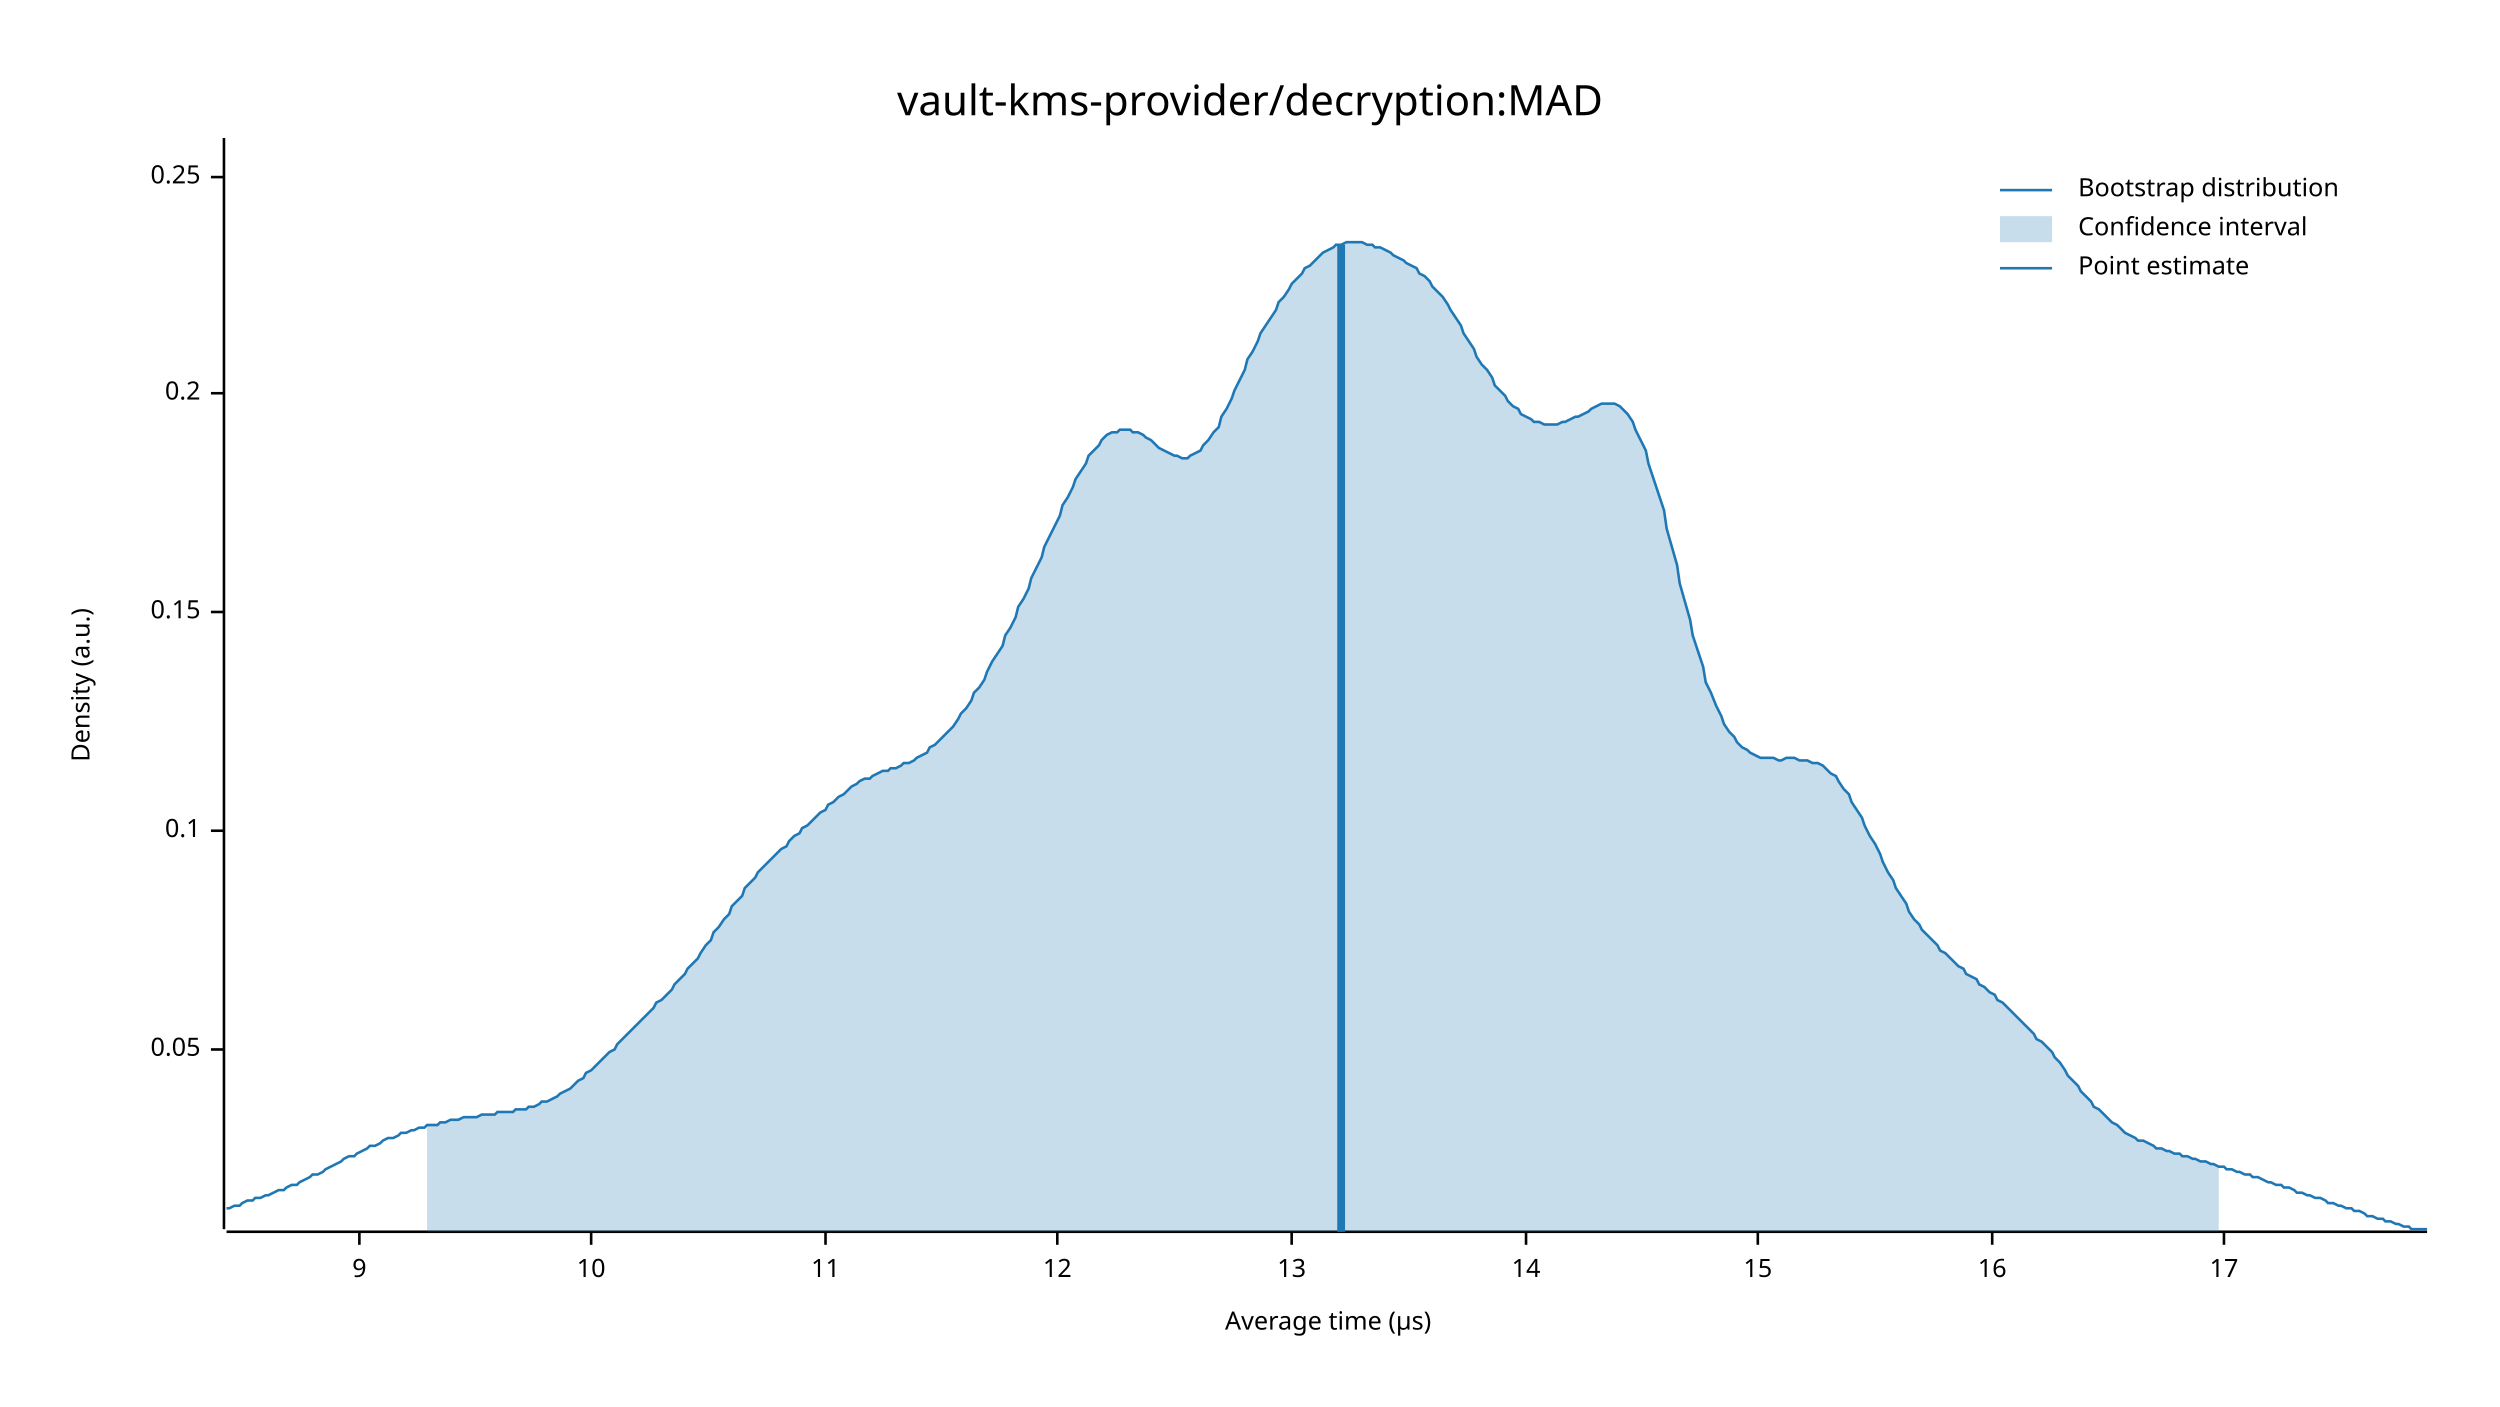
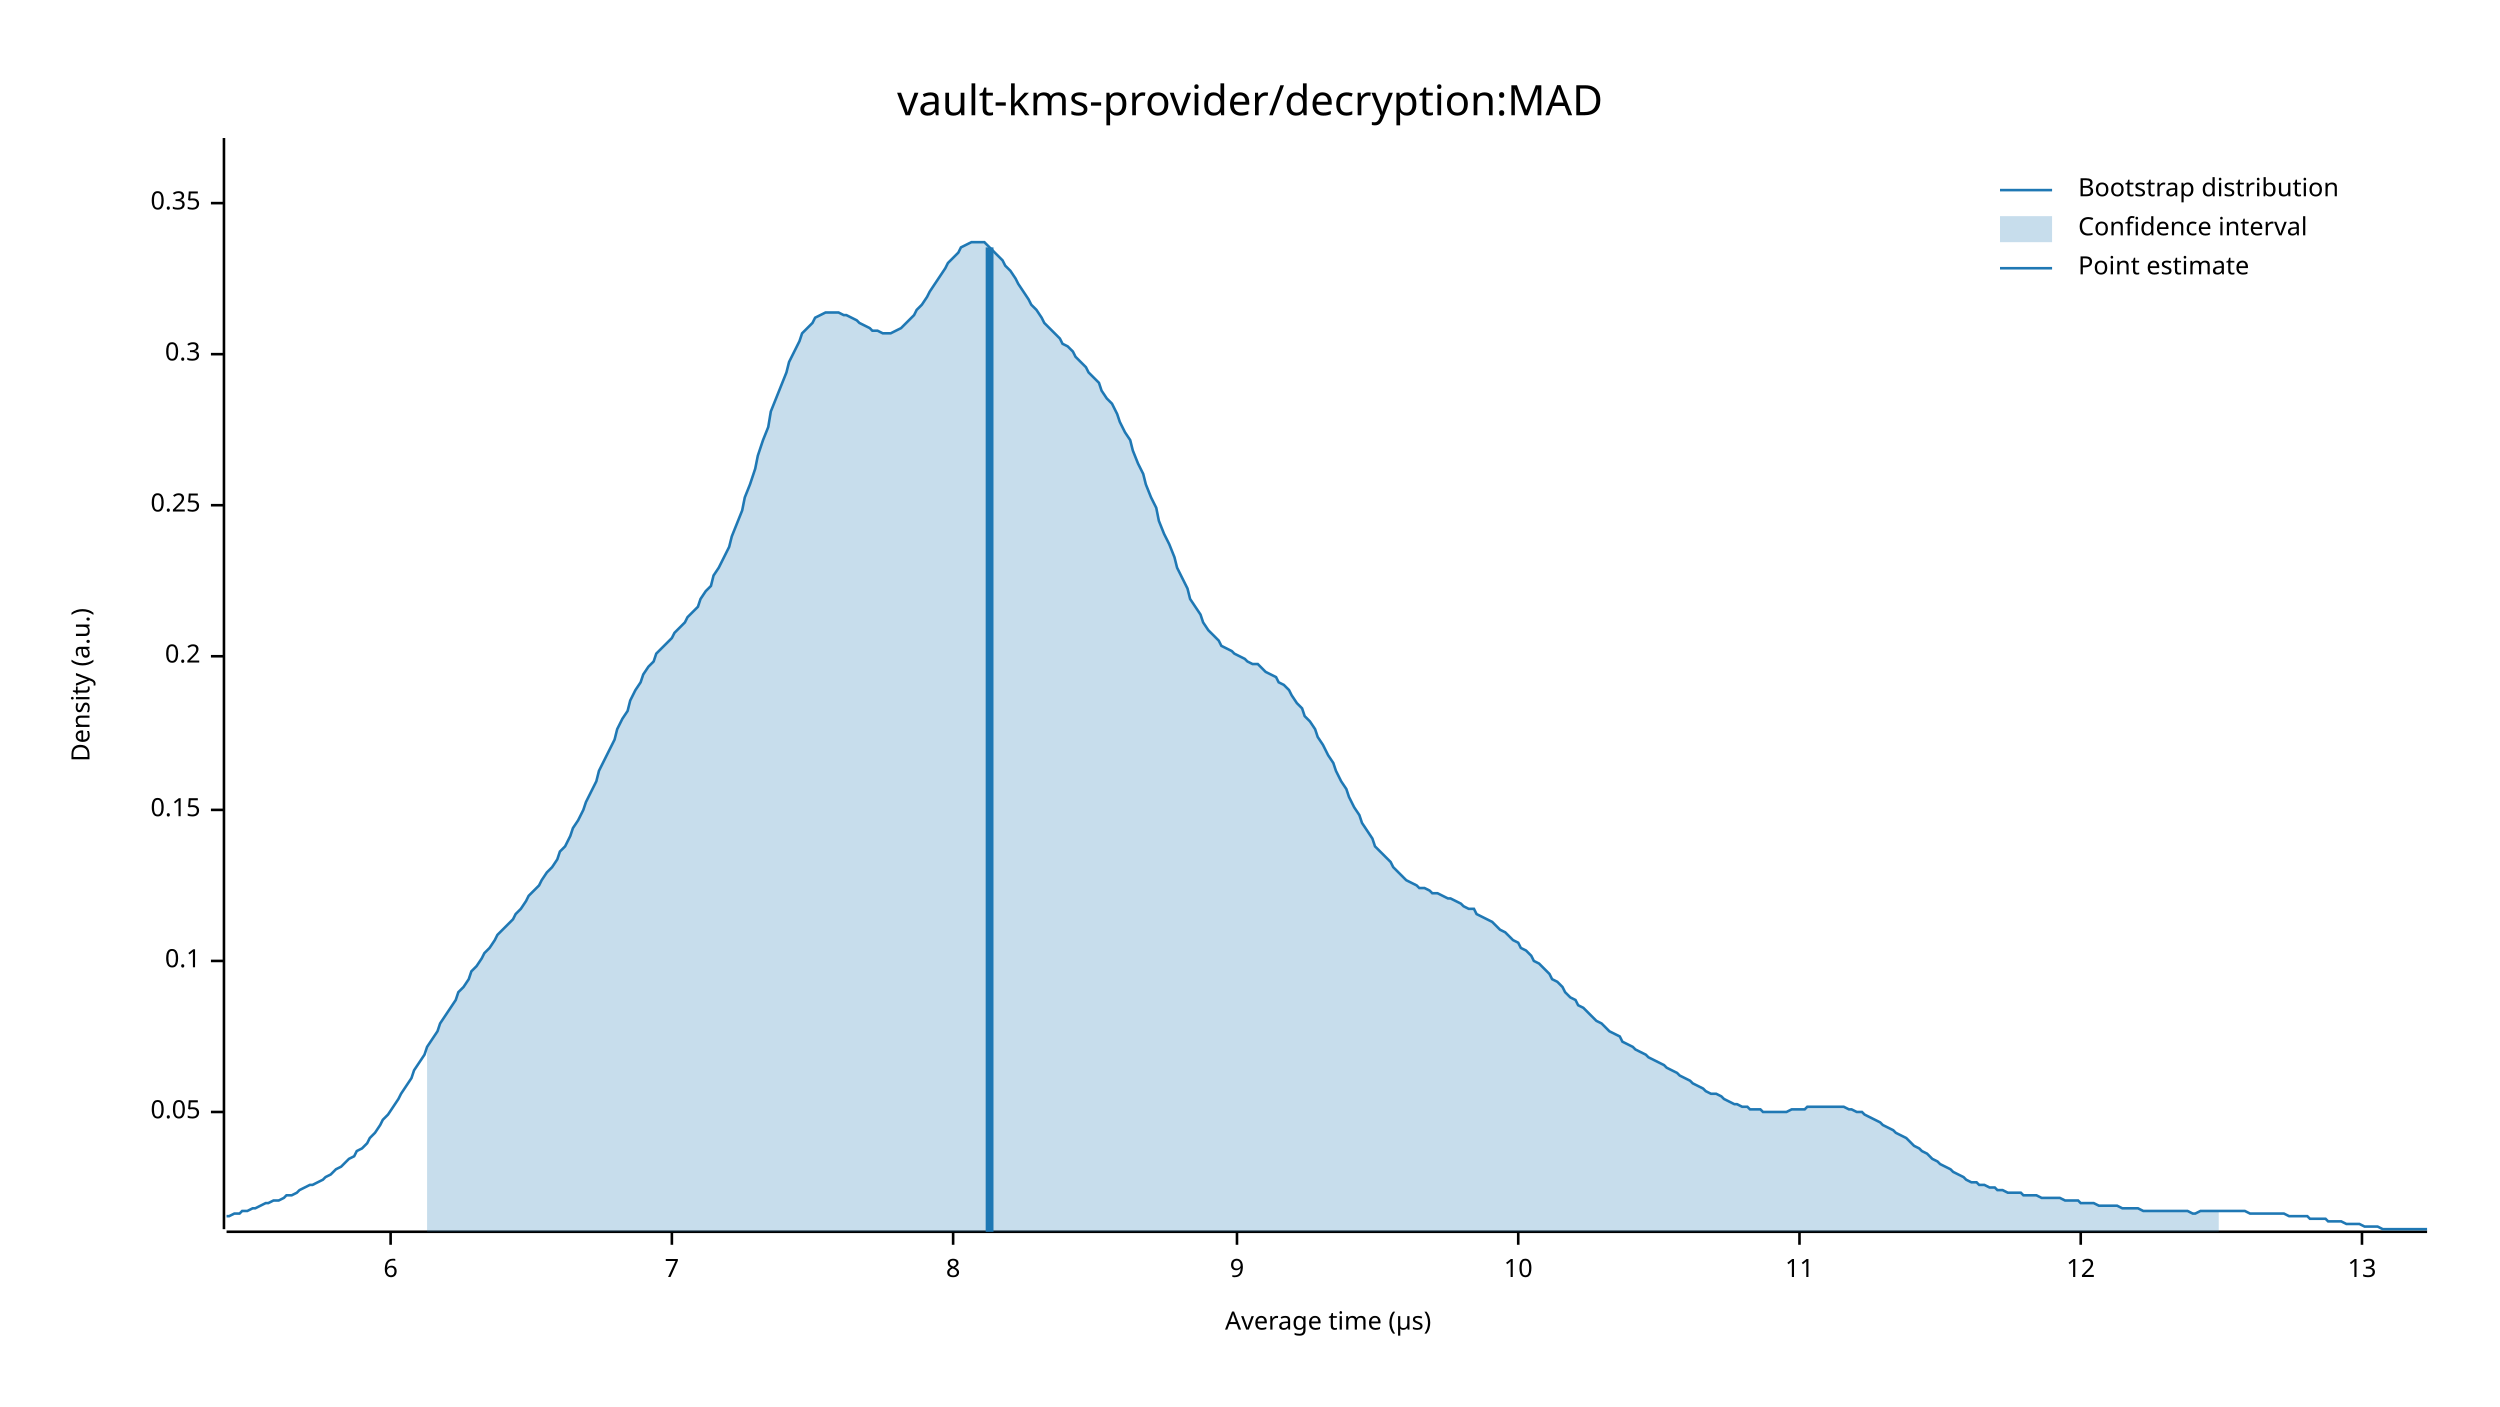
<svg xmlns="http://www.w3.org/2000/svg" width="960" height="540" viewBox="0 0 960 540">
  <text x="480" y="32" dy="0.76em" text-anchor="middle" font-family="sans-serif" font-size="16.129" opacity="1" fill="#000000">
vault-kms-provider/decryption:MAD
</text>
  <text x="27" y="263" dy="0.76em" text-anchor="middle" font-family="sans-serif" font-size="9.677" opacity="1" fill="#000000" transform="rotate(270, 27, 263)">
Density (a.u.)
</text>
  <text x="510" y="513" dy="-0.5ex" text-anchor="middle" font-family="sans-serif" font-size="9.677" opacity="1" fill="#000000">
Average time (µs)
</text>
  <polyline fill="none" opacity="1" stroke="#000000" stroke-width="1" points="86,53 86,472 " />
-   <text x="77" y="403" dy="0.5ex" text-anchor="end" font-family="sans-serif" font-size="9.677" opacity="1" fill="#000000">
+   <text x="77" y="427" dy="0.5ex" text-anchor="end" font-family="sans-serif" font-size="9.677" opacity="1" fill="#000000">
0.05
</text>
-   <polyline fill="none" opacity="1" stroke="#000000" stroke-width="1" points="81,403 86,403 " />
-   <text x="77" y="319" dy="0.5ex" text-anchor="end" font-family="sans-serif" font-size="9.677" opacity="1" fill="#000000">
+   <polyline fill="none" opacity="1" stroke="#000000" stroke-width="1" points="81,427 86,427 " />
+   <text x="77" y="369" dy="0.5ex" text-anchor="end" font-family="sans-serif" font-size="9.677" opacity="1" fill="#000000">
0.1
</text>
-   <polyline fill="none" opacity="1" stroke="#000000" stroke-width="1" points="81,319 86,319 " />
-   <text x="77" y="235" dy="0.5ex" text-anchor="end" font-family="sans-serif" font-size="9.677" opacity="1" fill="#000000">
+   <polyline fill="none" opacity="1" stroke="#000000" stroke-width="1" points="81,369 86,369 " />
+   <text x="77" y="311" dy="0.5ex" text-anchor="end" font-family="sans-serif" font-size="9.677" opacity="1" fill="#000000">
0.15
</text>
-   <polyline fill="none" opacity="1" stroke="#000000" stroke-width="1" points="81,235 86,235 " />
-   <text x="77" y="151" dy="0.5ex" text-anchor="end" font-family="sans-serif" font-size="9.677" opacity="1" fill="#000000">
+   <polyline fill="none" opacity="1" stroke="#000000" stroke-width="1" points="81,311 86,311 " />
+   <text x="77" y="252" dy="0.5ex" text-anchor="end" font-family="sans-serif" font-size="9.677" opacity="1" fill="#000000">
0.2
</text>
-   <polyline fill="none" opacity="1" stroke="#000000" stroke-width="1" points="81,151 86,151 " />
-   <text x="77" y="68" dy="0.5ex" text-anchor="end" font-family="sans-serif" font-size="9.677" opacity="1" fill="#000000">
+   <polyline fill="none" opacity="1" stroke="#000000" stroke-width="1" points="81,252 86,252 " />
+   <text x="77" y="194" dy="0.5ex" text-anchor="end" font-family="sans-serif" font-size="9.677" opacity="1" fill="#000000">
0.25
</text>
-   <polyline fill="none" opacity="1" stroke="#000000" stroke-width="1" points="81,68 86,68 " />
+   <polyline fill="none" opacity="1" stroke="#000000" stroke-width="1" points="81,194 86,194 " />
+   <text x="77" y="136" dy="0.5ex" text-anchor="end" font-family="sans-serif" font-size="9.677" opacity="1" fill="#000000">
+ 0.3
+ </text>
+   <polyline fill="none" opacity="1" stroke="#000000" stroke-width="1" points="81,136 86,136 " />
+   <text x="77" y="78" dy="0.5ex" text-anchor="end" font-family="sans-serif" font-size="9.677" opacity="1" fill="#000000">
+ 0.35
+ </text>
+   <polyline fill="none" opacity="1" stroke="#000000" stroke-width="1" points="81,78 86,78 " />
  <polyline fill="none" opacity="1" stroke="#000000" stroke-width="1" points="87,473 932,473 " />
-   <text x="138" y="483" dy="0.76em" text-anchor="middle" font-family="sans-serif" font-size="9.677" opacity="1" fill="#000000">
+   <text x="150" y="483" dy="0.76em" text-anchor="middle" font-family="sans-serif" font-size="9.677" opacity="1" fill="#000000">
+ 6
+ </text>
+   <polyline fill="none" opacity="1" stroke="#000000" stroke-width="1" points="150,473 150,478 " />
+   <text x="258" y="483" dy="0.76em" text-anchor="middle" font-family="sans-serif" font-size="9.677" opacity="1" fill="#000000">
+ 7
+ </text>
+   <polyline fill="none" opacity="1" stroke="#000000" stroke-width="1" points="258,473 258,478 " />
+   <text x="366" y="483" dy="0.76em" text-anchor="middle" font-family="sans-serif" font-size="9.677" opacity="1" fill="#000000">
+ 8
+ </text>
+   <polyline fill="none" opacity="1" stroke="#000000" stroke-width="1" points="366,473 366,478 " />
+   <text x="475" y="483" dy="0.76em" text-anchor="middle" font-family="sans-serif" font-size="9.677" opacity="1" fill="#000000">
9
</text>
-   <polyline fill="none" opacity="1" stroke="#000000" stroke-width="1" points="138,473 138,478 " />
-   <text x="227" y="483" dy="0.76em" text-anchor="middle" font-family="sans-serif" font-size="9.677" opacity="1" fill="#000000">
+   <polyline fill="none" opacity="1" stroke="#000000" stroke-width="1" points="475,473 475,478 " />
+   <text x="583" y="483" dy="0.76em" text-anchor="middle" font-family="sans-serif" font-size="9.677" opacity="1" fill="#000000">
10
</text>
-   <polyline fill="none" opacity="1" stroke="#000000" stroke-width="1" points="227,473 227,478 " />
-   <text x="317" y="483" dy="0.76em" text-anchor="middle" font-family="sans-serif" font-size="9.677" opacity="1" fill="#000000">
+   <polyline fill="none" opacity="1" stroke="#000000" stroke-width="1" points="583,473 583,478 " />
+   <text x="691" y="483" dy="0.76em" text-anchor="middle" font-family="sans-serif" font-size="9.677" opacity="1" fill="#000000">
11
</text>
-   <polyline fill="none" opacity="1" stroke="#000000" stroke-width="1" points="317,473 317,478 " />
-   <text x="406" y="483" dy="0.76em" text-anchor="middle" font-family="sans-serif" font-size="9.677" opacity="1" fill="#000000">
+   <polyline fill="none" opacity="1" stroke="#000000" stroke-width="1" points="691,473 691,478 " />
+   <text x="799" y="483" dy="0.76em" text-anchor="middle" font-family="sans-serif" font-size="9.677" opacity="1" fill="#000000">
12
</text>
-   <polyline fill="none" opacity="1" stroke="#000000" stroke-width="1" points="406,473 406,478 " />
-   <text x="496" y="483" dy="0.76em" text-anchor="middle" font-family="sans-serif" font-size="9.677" opacity="1" fill="#000000">
+   <polyline fill="none" opacity="1" stroke="#000000" stroke-width="1" points="799,473 799,478 " />
+   <text x="907" y="483" dy="0.76em" text-anchor="middle" font-family="sans-serif" font-size="9.677" opacity="1" fill="#000000">
13
</text>
-   <polyline fill="none" opacity="1" stroke="#000000" stroke-width="1" points="496,473 496,478 " />
-   <text x="586" y="483" dy="0.76em" text-anchor="middle" font-family="sans-serif" font-size="9.677" opacity="1" fill="#000000">
- 14
- </text>
-   <polyline fill="none" opacity="1" stroke="#000000" stroke-width="1" points="586,473 586,478 " />
-   <text x="675" y="483" dy="0.76em" text-anchor="middle" font-family="sans-serif" font-size="9.677" opacity="1" fill="#000000">
- 15
- </text>
-   <polyline fill="none" opacity="1" stroke="#000000" stroke-width="1" points="675,473 675,478 " />
-   <text x="765" y="483" dy="0.76em" text-anchor="middle" font-family="sans-serif" font-size="9.677" opacity="1" fill="#000000">
- 16
- </text>
-   <polyline fill="none" opacity="1" stroke="#000000" stroke-width="1" points="765,473 765,478 " />
-   <text x="854" y="483" dy="0.76em" text-anchor="middle" font-family="sans-serif" font-size="9.677" opacity="1" fill="#000000">
- 17
- </text>
-   <polyline fill="none" opacity="1" stroke="#000000" stroke-width="1" points="854,473 854,478 " />
-   <polyline fill="none" opacity="1" stroke="#1F78B4" stroke-width="1" points="87,464 88,464 90,463 92,463 93,462 95,461 97,461 98,460 100,460 102,459 103,459 105,458 107,457 109,457 110,456 112,455 114,455 115,454 117,453 119,452 120,451 122,451 124,450 125,449 127,448 129,447 131,446 132,445 134,444 136,444 137,443 139,442 141,441 142,440 144,440 146,439 147,438 149,437 151,437 153,436 154,435 156,435 158,434 159,434 161,433 163,433 164,432 166,432 168,432 169,431 171,431 173,430 175,430 176,430 178,429 180,429 181,429 183,429 185,428 186,428 188,428 190,428 191,427 193,427 195,427 197,427 198,426 200,426 202,426 203,425 205,425 207,424 208,423 210,423 212,422 214,421 215,420 217,419 219,418 220,417 222,415 224,414 225,412 227,411 229,409 230,408 232,406 234,404 236,403 237,401 239,399 241,397 242,396 244,394 246,392 247,391 249,389 251,387 252,385 254,384 256,382 258,380 259,378 261,376 263,374 264,372 266,370 268,368 269,366 271,363 273,361 274,358 276,356 278,353 280,351 281,348 283,346 285,344 286,341 288,339 290,337 291,335 293,333 295,331 296,330 298,328 300,326 302,325 303,323 305,321 307,320 308,318 310,317 312,315 313,314 315,312 317,311 318,309 320,308 322,306 324,305 325,304 327,302 329,301 330,300 332,299 334,299 335,298 337,297 339,296 341,296 342,295 344,295 346,294 347,293 349,293 351,292 352,291 354,290 356,289 357,287 359,286 361,284 363,282 364,281 366,279 368,276 369,274 371,272 373,269 374,266 376,264 378,261 379,258 381,254 383,251 385,248 386,244 388,241 390,237 391,233 393,230 395,226 396,222 398,218 400,214 401,210 403,206 405,202 407,198 408,194 410,191 412,187 413,184 415,181 417,178 418,175 420,173 422,171 423,169 425,167 427,166 429,166 430,165 432,165 434,165 435,166 437,166 439,167 440,168 442,169 444,171 445,172 447,173 449,174 451,175 452,175 454,176 456,176 457,175 459,174 461,173 462,171 464,169 466,166 468,164 469,160 471,157 473,153 474,150 476,146 478,142 479,138 481,135 483,131 484,128 486,125 488,122 490,119 491,116 493,114 495,111 496,109 498,107 500,105 501,103 503,102 505,100 506,99 508,97 510,96 512,95 513,94 515,94 517,93 518,93 520,93 522,93 523,93 525,94 527,94 528,95 530,95 532,96 534,97 535,98 537,99 539,100 540,101 542,102 544,103 545,105 547,106 549,108 550,110 552,112 554,114 556,117 557,119 559,122 561,125 562,128 564,131 566,134 567,137 569,140 571,142 573,145 574,148 576,150 578,152 579,154 581,156 583,157 584,159 586,160 588,161 589,162 591,162 593,163 595,163 596,163 598,163 600,162 601,162 603,161 605,160 606,160 608,159 610,158 611,157 613,156 615,155 617,155 618,155 620,155 622,156 623,157 625,159 627,162 628,165 630,169 632,173 633,178 635,184 637,190 639,196 640,203 642,210 644,217 645,224 647,231 649,238 650,244 652,250 654,256 655,262 657,266 659,271 661,275 662,278 664,281 666,283 667,285 669,287 671,288 672,289 674,290 676,291 677,291 679,291 681,291 683,292 684,292 686,291 688,291 689,291 691,292 693,292 694,292 696,293 698,293 700,294 701,295 703,297 705,298 706,300 708,303 710,305 711,308 713,311 715,314 716,317 718,321 720,324 722,328 723,331 725,335 727,338 728,341 730,344 732,347 733,350 735,353 737,355 738,357 740,359 742,361 744,363 745,365 747,366 749,368 750,369 752,371 754,372 755,374 757,375 759,376 760,378 762,379 764,381 766,382 767,384 769,385 771,387 772,388 774,390 776,392 777,393 779,395 781,397 782,399 784,400 786,402 788,404 789,406 791,408 793,411 794,413 796,415 798,417 799,419 801,421 803,423 804,425 806,426 808,428 810,430 811,431 813,432 815,434 816,435 818,436 820,437 821,438 823,438 825,439 827,440 828,441 830,441 832,442 833,442 835,443 837,443 838,444 840,444 842,445 843,445 845,446 847,446 849,447 850,447 852,448 854,448 855,449 857,449 859,450 860,450 862,451 864,451 865,452 867,452 869,453 871,454 872,454 874,455 876,455 877,456 879,456 881,457 882,458 884,458 886,459 887,459 889,460 891,460 893,461 894,462 896,462 898,463 899,463 901,464 903,464 904,465 906,465 908,466 909,467 911,467 913,468 915,468 916,469 918,469 920,470 921,470 923,471 925,471 926,472 928,472 930,472 932,472 " />
-   <polygon opacity="0.25" fill="#1F78B4" points="164,432 166,432 168,432 169,431 171,431 173,430 175,430 176,430 178,429 180,429 181,429 183,429 185,428 186,428 188,428 190,428 191,427 193,427 195,427 197,427 198,426 200,426 202,426 203,425 205,425 207,424 208,423 210,423 212,422 214,421 215,420 217,419 219,418 220,417 222,415 224,414 225,412 227,411 229,409 230,408 232,406 234,404 236,403 237,401 239,399 241,397 242,396 244,394 246,392 247,391 249,389 251,387 252,385 254,384 256,382 258,380 259,378 261,376 263,374 264,372 266,370 268,368 269,366 271,363 273,361 274,358 276,356 278,353 280,351 281,348 283,346 285,344 286,341 288,339 290,337 291,335 293,333 295,331 296,330 298,328 300,326 302,325 303,323 305,321 307,320 308,318 310,317 312,315 313,314 315,312 317,311 318,309 320,308 322,306 324,305 325,304 327,302 329,301 330,300 332,299 334,299 335,298 337,297 339,296 341,296 342,295 344,295 346,294 347,293 349,293 351,292 352,291 354,290 356,289 357,287 359,286 361,284 363,282 364,281 366,279 368,276 369,274 371,272 373,269 374,266 376,264 378,261 379,258 381,254 383,251 385,248 386,244 388,241 390,237 391,233 393,230 395,226 396,222 398,218 400,214 401,210 403,206 405,202 407,198 408,194 410,191 412,187 413,184 415,181 417,178 418,175 420,173 422,171 423,169 425,167 427,166 429,166 430,165 432,165 434,165 435,166 437,166 439,167 440,168 442,169 444,171 445,172 447,173 449,174 451,175 452,175 454,176 456,176 457,175 459,174 461,173 462,171 464,169 466,166 468,164 469,160 471,157 473,153 474,150 476,146 478,142 479,138 481,135 483,131 484,128 486,125 488,122 490,119 491,116 493,114 495,111 496,109 498,107 500,105 501,103 503,102 505,100 506,99 508,97 510,96 512,95 513,94 515,94 517,93 518,93 520,93 522,93 523,93 525,94 527,94 528,95 530,95 532,96 534,97 535,98 537,99 539,100 540,101 542,102 544,103 545,105 547,106 549,108 550,110 552,112 554,114 556,117 557,119 559,122 561,125 562,128 564,131 566,134 567,137 569,140 571,142 573,145 574,148 576,150 578,152 579,154 581,156 583,157 584,159 586,160 588,161 589,162 591,162 593,163 595,163 596,163 598,163 600,162 601,162 603,161 605,160 606,160 608,159 610,158 611,157 613,156 615,155 617,155 618,155 620,155 622,156 623,157 625,159 627,162 628,165 630,169 632,173 633,178 635,184 637,190 639,196 640,203 642,210 644,217 645,224 647,231 649,238 650,244 652,250 654,256 655,262 657,266 659,271 661,275 662,278 664,281 666,283 667,285 669,287 671,288 672,289 674,290 676,291 677,291 679,291 681,291 683,292 684,292 686,291 688,291 689,291 691,292 693,292 694,292 696,293 698,293 700,294 701,295 703,297 705,298 706,300 708,303 710,305 711,308 713,311 715,314 716,317 718,321 720,324 722,328 723,331 725,335 727,338 728,341 730,344 732,347 733,350 735,353 737,355 738,357 740,359 742,361 744,363 745,365 747,366 749,368 750,369 752,371 754,372 755,374 757,375 759,376 760,378 762,379 764,381 766,382 767,384 769,385 771,387 772,388 774,390 776,392 777,393 779,395 781,397 782,399 784,400 786,402 788,404 789,406 791,408 793,411 794,413 796,415 798,417 799,419 801,421 803,423 804,425 806,426 808,428 810,430 811,431 813,432 815,434 816,435 818,436 820,437 821,438 823,438 825,439 827,440 828,441 830,441 832,442 833,442 835,443 837,443 838,444 840,444 842,445 843,445 845,446 847,446 849,447 850,447 852,448 852,473 164,473 " />
-   <polyline fill="none" opacity="1" stroke="#1F78B4" stroke-width="3" points="515,473 515,94 " />
+   <polyline fill="none" opacity="1" stroke="#000000" stroke-width="1" points="907,473 907,478 " />
+   <polyline fill="none" opacity="1" stroke="#1F78B4" stroke-width="1" points="87,467 88,467 90,466 92,466 93,465 95,465 97,464 98,464 100,463 102,462 103,462 105,461 107,461 109,460 110,459 112,459 114,458 115,457 117,456 119,455 120,455 122,454 124,453 125,452 127,451 129,449 131,448 132,447 134,445 136,444 137,442 139,441 141,439 142,437 144,435 146,432 147,430 149,428 151,425 153,422 154,420 156,417 158,414 159,411 161,408 163,405 164,402 166,399 168,396 169,393 171,390 173,387 175,384 176,381 178,379 180,376 181,373 183,371 185,368 186,366 188,364 190,361 191,359 193,357 195,355 197,353 198,351 200,349 202,346 203,344 205,342 207,340 208,338 210,335 212,333 214,330 215,327 217,325 219,321 220,318 222,315 224,311 225,308 227,304 229,300 230,296 232,292 234,288 236,284 237,280 239,276 241,273 242,269 244,265 246,262 247,259 249,256 251,254 252,251 254,249 256,247 258,245 259,243 261,241 263,239 264,237 266,235 268,233 269,230 271,227 273,225 274,221 276,218 278,214 280,210 281,206 283,201 285,196 286,191 288,186 290,180 291,175 293,169 295,164 296,158 298,153 300,148 302,143 303,139 305,135 307,131 308,128 310,126 312,124 313,122 315,121 317,120 318,120 320,120 322,120 324,121 325,121 327,122 329,123 330,124 332,125 334,126 335,127 337,127 339,128 341,128 342,128 344,127 346,126 347,125 349,123 351,121 352,119 354,117 356,114 357,112 359,109 361,106 363,103 364,101 366,99 368,97 369,95 371,94 373,93 374,93 376,93 378,93 379,94 381,96 383,98 385,100 386,102 388,104 390,107 391,109 393,112 395,115 396,117 398,119 400,122 401,124 403,126 405,128 407,130 408,132 410,133 412,135 413,137 415,139 417,141 418,143 420,145 422,147 423,150 425,153 427,155 429,159 430,162 432,166 434,169 435,173 437,178 439,182 440,186 442,191 444,195 445,200 447,205 449,209 451,214 452,218 454,222 456,226 457,230 459,233 461,236 462,239 464,242 466,244 468,246 469,248 471,249 473,250 474,251 476,252 478,253 479,254 481,255 483,255 484,256 486,258 488,259 490,260 491,262 493,263 495,265 496,267 498,270 500,272 501,275 503,277 505,280 506,283 508,286 510,290 512,293 513,296 515,300 517,303 518,306 520,310 522,313 523,316 525,319 527,322 528,325 530,327 532,329 534,331 535,333 537,335 539,337 540,338 542,339 544,340 545,341 547,341 549,342 550,343 552,343 554,344 556,345 557,345 559,346 561,347 562,348 564,349 566,349 567,351 569,352 571,353 573,354 574,355 576,357 578,358 579,359 581,361 583,362 584,364 586,365 588,367 589,369 591,370 593,372 595,374 596,376 598,377 600,379 601,381 603,383 605,384 606,386 608,387 610,389 611,390 613,392 615,393 617,395 618,396 620,397 622,398 623,400 625,401 627,402 628,403 630,404 632,405 633,406 635,407 637,408 639,409 640,410 642,411 644,412 645,413 647,414 649,415 650,416 652,417 654,418 655,419 657,420 659,420 661,421 662,422 664,423 666,424 667,424 669,425 671,425 672,426 674,426 676,426 677,427 679,427 681,427 683,427 684,427 686,427 688,426 689,426 691,426 693,426 694,425 696,425 698,425 700,425 701,425 703,425 705,425 706,425 708,425 710,426 711,426 713,427 715,427 716,428 718,429 720,430 722,431 723,432 725,433 727,434 728,435 730,436 732,437 733,438 735,440 737,441 738,442 740,443 742,445 744,446 745,447 747,448 749,449 750,450 752,451 754,452 755,453 757,454 759,454 760,455 762,455 764,456 766,456 767,457 769,457 771,458 772,458 774,458 776,458 777,459 779,459 781,459 782,459 784,460 786,460 788,460 789,460 791,460 793,461 794,461 796,461 798,461 799,462 801,462 803,462 804,462 806,463 808,463 810,463 811,463 813,463 815,464 816,464 818,464 820,464 821,464 823,465 825,465 827,465 828,465 830,465 832,465 833,465 835,465 837,465 838,465 840,465 842,466 843,466 845,465 847,465 849,465 850,465 852,465 854,465 855,465 857,465 859,465 860,465 862,465 864,466 865,466 867,466 869,466 871,466 872,466 874,466 876,466 877,466 879,467 881,467 882,467 884,467 886,467 887,468 889,468 891,468 893,468 894,469 896,469 898,469 899,469 901,470 903,470 904,470 906,470 908,471 909,471 911,471 913,471 915,472 916,472 918,472 920,472 921,472 923,472 925,472 926,472 928,472 930,472 932,472 " />
+   <polygon opacity="0.25" fill="#1F78B4" points="164,402 166,399 168,396 169,393 171,390 173,387 175,384 176,381 178,379 180,376 181,373 183,371 185,368 186,366 188,364 190,361 191,359 193,357 195,355 197,353 198,351 200,349 202,346 203,344 205,342 207,340 208,338 210,335 212,333 214,330 215,327 217,325 219,321 220,318 222,315 224,311 225,308 227,304 229,300 230,296 232,292 234,288 236,284 237,280 239,276 241,273 242,269 244,265 246,262 247,259 249,256 251,254 252,251 254,249 256,247 258,245 259,243 261,241 263,239 264,237 266,235 268,233 269,230 271,227 273,225 274,221 276,218 278,214 280,210 281,206 283,201 285,196 286,191 288,186 290,180 291,175 293,169 295,164 296,158 298,153 300,148 302,143 303,139 305,135 307,131 308,128 310,126 312,124 313,122 315,121 317,120 318,120 320,120 322,120 324,121 325,121 327,122 329,123 330,124 332,125 334,126 335,127 337,127 339,128 341,128 342,128 344,127 346,126 347,125 349,123 351,121 352,119 354,117 356,114 357,112 359,109 361,106 363,103 364,101 366,99 368,97 369,95 371,94 373,93 374,93 376,93 378,93 379,94 381,96 383,98 385,100 386,102 388,104 390,107 391,109 393,112 395,115 396,117 398,119 400,122 401,124 403,126 405,128 407,130 408,132 410,133 412,135 413,137 415,139 417,141 418,143 420,145 422,147 423,150 425,153 427,155 429,159 430,162 432,166 434,169 435,173 437,178 439,182 440,186 442,191 444,195 445,200 447,205 449,209 451,214 452,218 454,222 456,226 457,230 459,233 461,236 462,239 464,242 466,244 468,246 469,248 471,249 473,250 474,251 476,252 478,253 479,254 481,255 483,255 484,256 486,258 488,259 490,260 491,262 493,263 495,265 496,267 498,270 500,272 501,275 503,277 505,280 506,283 508,286 510,290 512,293 513,296 515,300 517,303 518,306 520,310 522,313 523,316 525,319 527,322 528,325 530,327 532,329 534,331 535,333 537,335 539,337 540,338 542,339 544,340 545,341 547,341 549,342 550,343 552,343 554,344 556,345 557,345 559,346 561,347 562,348 564,349 566,349 567,351 569,352 571,353 573,354 574,355 576,357 578,358 579,359 581,361 583,362 584,364 586,365 588,367 589,369 591,370 593,372 595,374 596,376 598,377 600,379 601,381 603,383 605,384 606,386 608,387 610,389 611,390 613,392 615,393 617,395 618,396 620,397 622,398 623,400 625,401 627,402 628,403 630,404 632,405 633,406 635,407 637,408 639,409 640,410 642,411 644,412 645,413 647,414 649,415 650,416 652,417 654,418 655,419 657,420 659,420 661,421 662,422 664,423 666,424 667,424 669,425 671,425 672,426 674,426 676,426 677,427 679,427 681,427 683,427 684,427 686,427 688,426 689,426 691,426 693,426 694,425 696,425 698,425 700,425 701,425 703,425 705,425 706,425 708,425 710,426 711,426 713,427 715,427 716,428 718,429 720,430 722,431 723,432 725,433 727,434 728,435 730,436 732,437 733,438 735,440 737,441 738,442 740,443 742,445 744,446 745,447 747,448 749,449 750,450 752,451 754,452 755,453 757,454 759,454 760,455 762,455 764,456 766,456 767,457 769,457 771,458 772,458 774,458 776,458 777,459 779,459 781,459 782,459 784,460 786,460 788,460 789,460 791,460 793,461 794,461 796,461 798,461 799,462 801,462 803,462 804,462 806,463 808,463 810,463 811,463 813,463 815,464 816,464 818,464 820,464 821,464 823,465 825,465 827,465 828,465 830,465 832,465 833,465 835,465 837,465 838,465 840,465 842,466 843,466 845,465 847,465 849,465 850,465 852,465 852,473 164,473 " />
+   <polyline fill="none" opacity="1" stroke="#1F78B4" stroke-width="3" points="380,473 380,95 " />
  <text x="798" y="68" dy="0.76em" text-anchor="start" font-family="sans-serif" font-size="9.677" opacity="1" fill="#000000">
Bootstrap distribution
</text>
  <text x="798" y="83" dy="0.76em" text-anchor="start" font-family="sans-serif" font-size="9.677" opacity="1" fill="#000000">
Confidence interval
</text>
  <text x="798" y="98" dy="0.76em" text-anchor="start" font-family="sans-serif" font-size="9.677" opacity="1" fill="#000000">
Point estimate
</text>
  <polyline fill="none" opacity="1" stroke="#1F78B4" stroke-width="1" points="768,73 788,73 " />
  <rect x="768" y="83" width="20" height="10" opacity="0.25" fill="#1F78B4" stroke="none" />
  <polyline fill="none" opacity="1" stroke="#1F78B4" stroke-width="1" points="768,103 788,103 " />
</svg>
